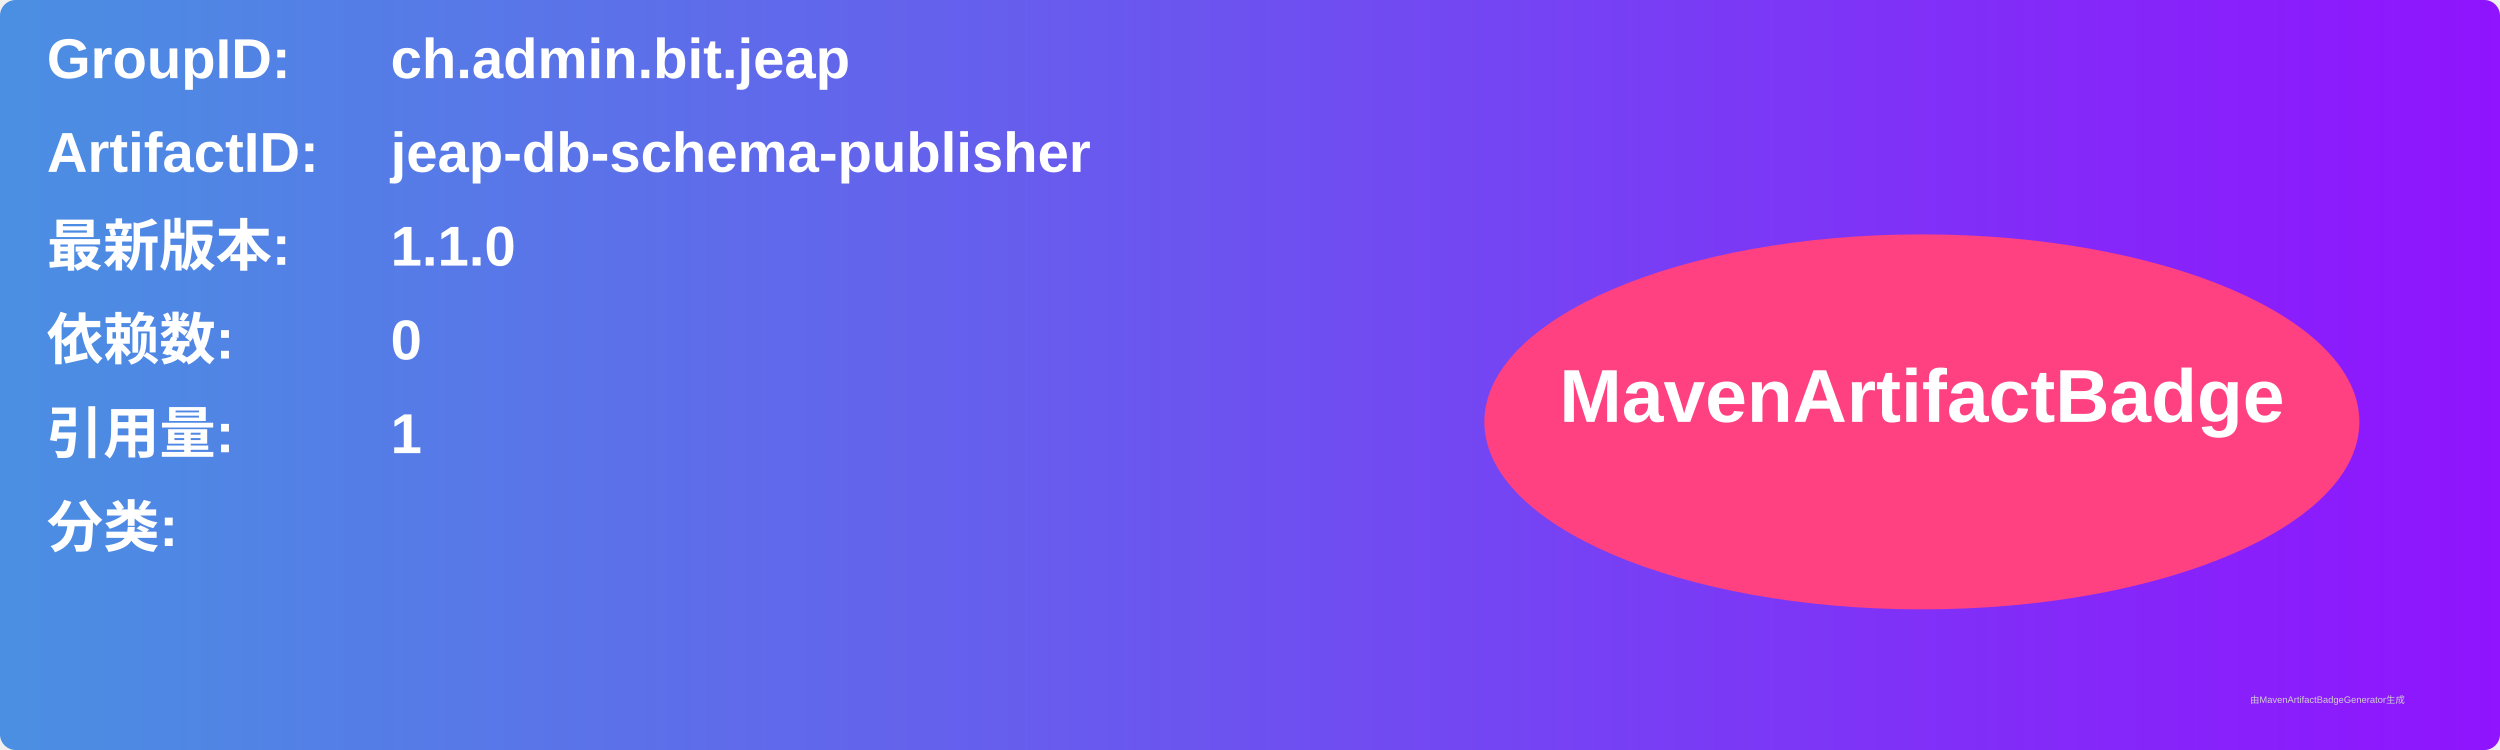
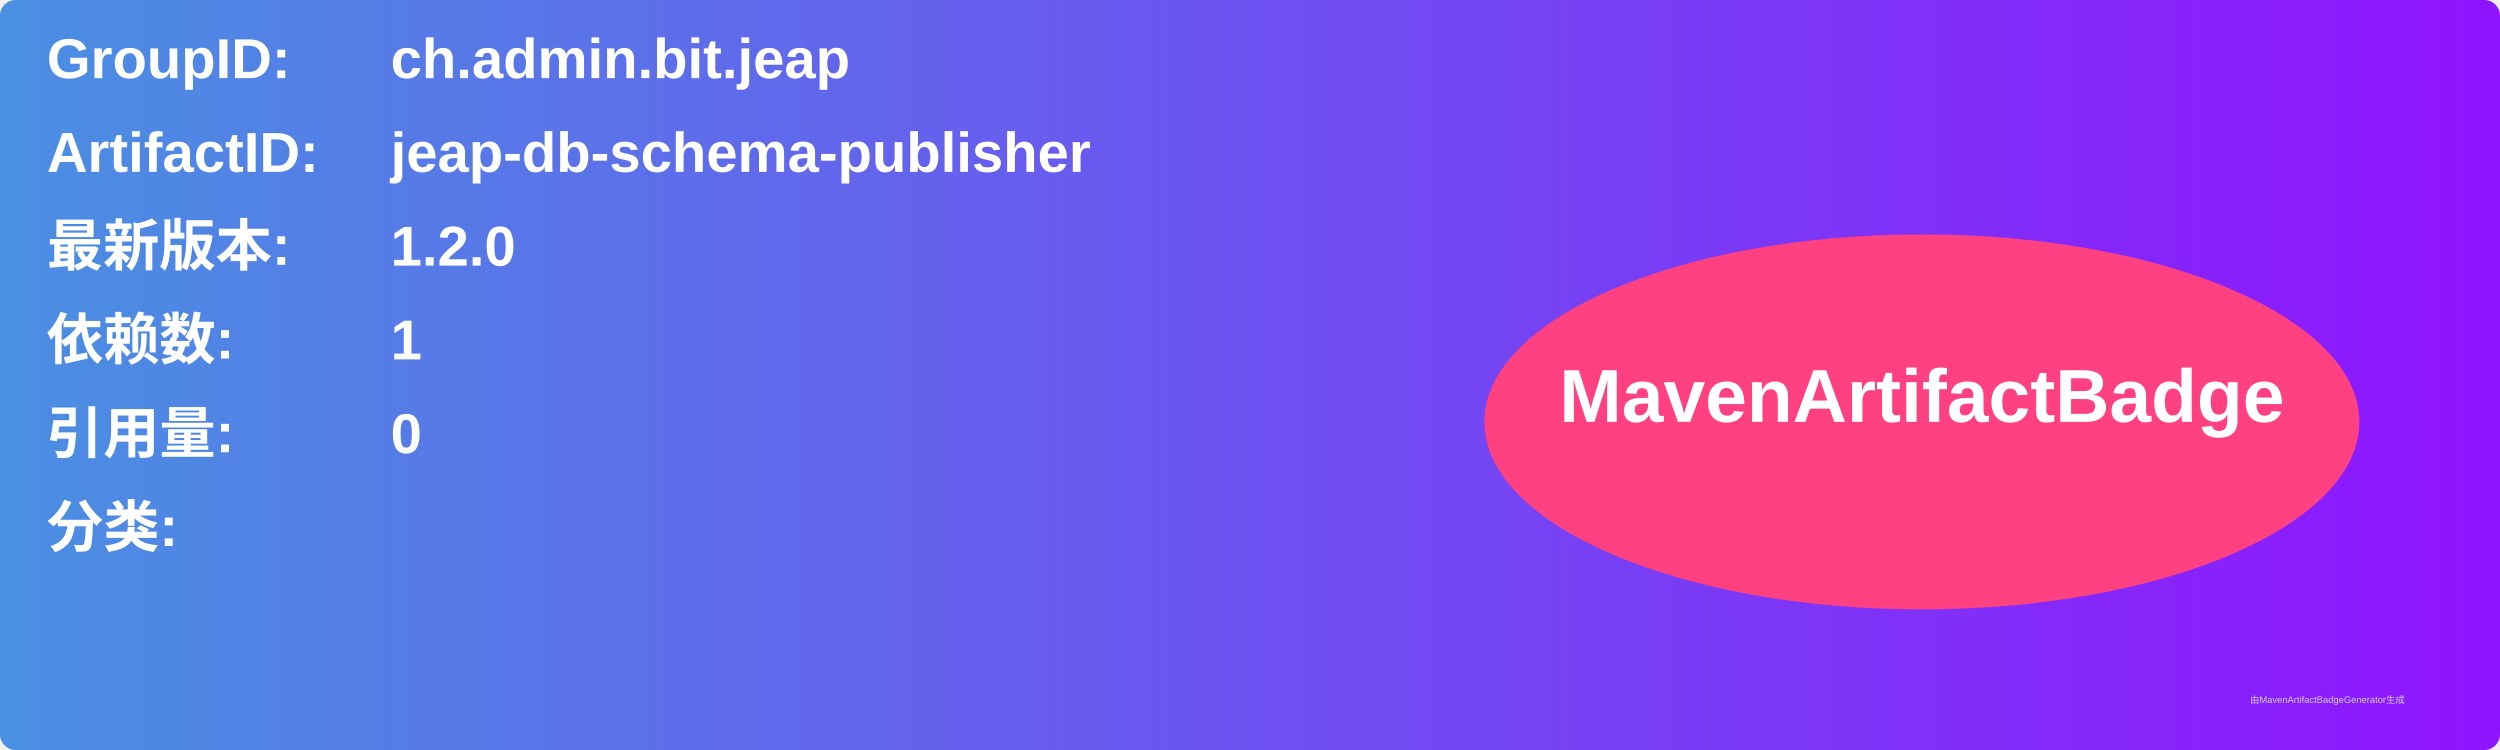
<svg xmlns="http://www.w3.org/2000/svg" width="800" height="240" viewBox="0 0 800 240">
  <linearGradient id="grad" x1="0%" y1="0%" x2="100%" y2="0%">
    <stop offset="0%" stop-color="#4a90e2" />
    <stop offset="100%" stop-color="#9013fe" />
  </linearGradient>
  <rect width="100%" height="100%" rx="5" ry="5" fill="url(#grad)" />
  <g transform="translate(15, 15)">
    <text x="0" y="10" font-family="Arial" font-size="18" fill="white" font-weight="bold" width="260">GroupID:</text>
    <text x="110" y="10" font-family="Arial" font-size="18" fill="white" font-weight="bold" width="460">ch.admin.bit.jeap</text>
    <text x="0" y="40" font-family="Arial" font-size="18" fill="white" font-weight="bold" width="260">ArtifactID:</text>
    <text x="110" y="40" font-family="Arial" font-size="18" fill="white" font-weight="bold" width="460">jeap-db-schema-publisher</text>
    <text x="0" y="70" font-family="Arial" font-size="18" fill="white" font-weight="bold">最新版本:</text>
    <text x="110" y="70" font-family="Arial" font-size="18" fill="white" font-weight="bold">
-       <tspan font-weight="bold">1.1.0</tspan>
+       <tspan font-weight="bold">1.2.0</tspan>
    </text>
    <text x="0" y="100" font-family="Arial" font-size="18" fill="white" font-weight="bold">依赖数: </text>
    <text x="110" y="100" font-family="Arial" font-size="18" fill="white">
-       <tspan font-weight="bold">0</tspan>
+       <tspan font-weight="bold">1</tspan>
    </text>
    <text x="0" y="130" font-family="Arial" font-size="18" fill="white" font-weight="bold">引用量: </text>
    <text x="110" y="130" font-family="Arial" font-size="18" fill="white">
-       <tspan font-weight="bold">1</tspan>
+       <tspan font-weight="bold">0</tspan>
    </text>
    <text x="0" y="160" font-family="Arial" font-size="18" fill="white" font-weight="bold">分类:</text>
    <text x="10" y="190" font-family="Arial" font-size="10" fill="white">
      <tspan font-weight="bold" />
    </text>
    <ellipse cx="600" cy="120" rx="140" ry="60" fill="#ff4081" />
    <text x="600" y="120" text-anchor="middle" font-family="Arial" font-size="24" fill="white" font-weight="bold">MavenArtifactBadge</text>
  </g>
  <text x="720" y="225" font-family="Arial" font-size="3" fill="#d0d0d0">由MavenArtifactBadgeGenerator生成</text>
</svg>
